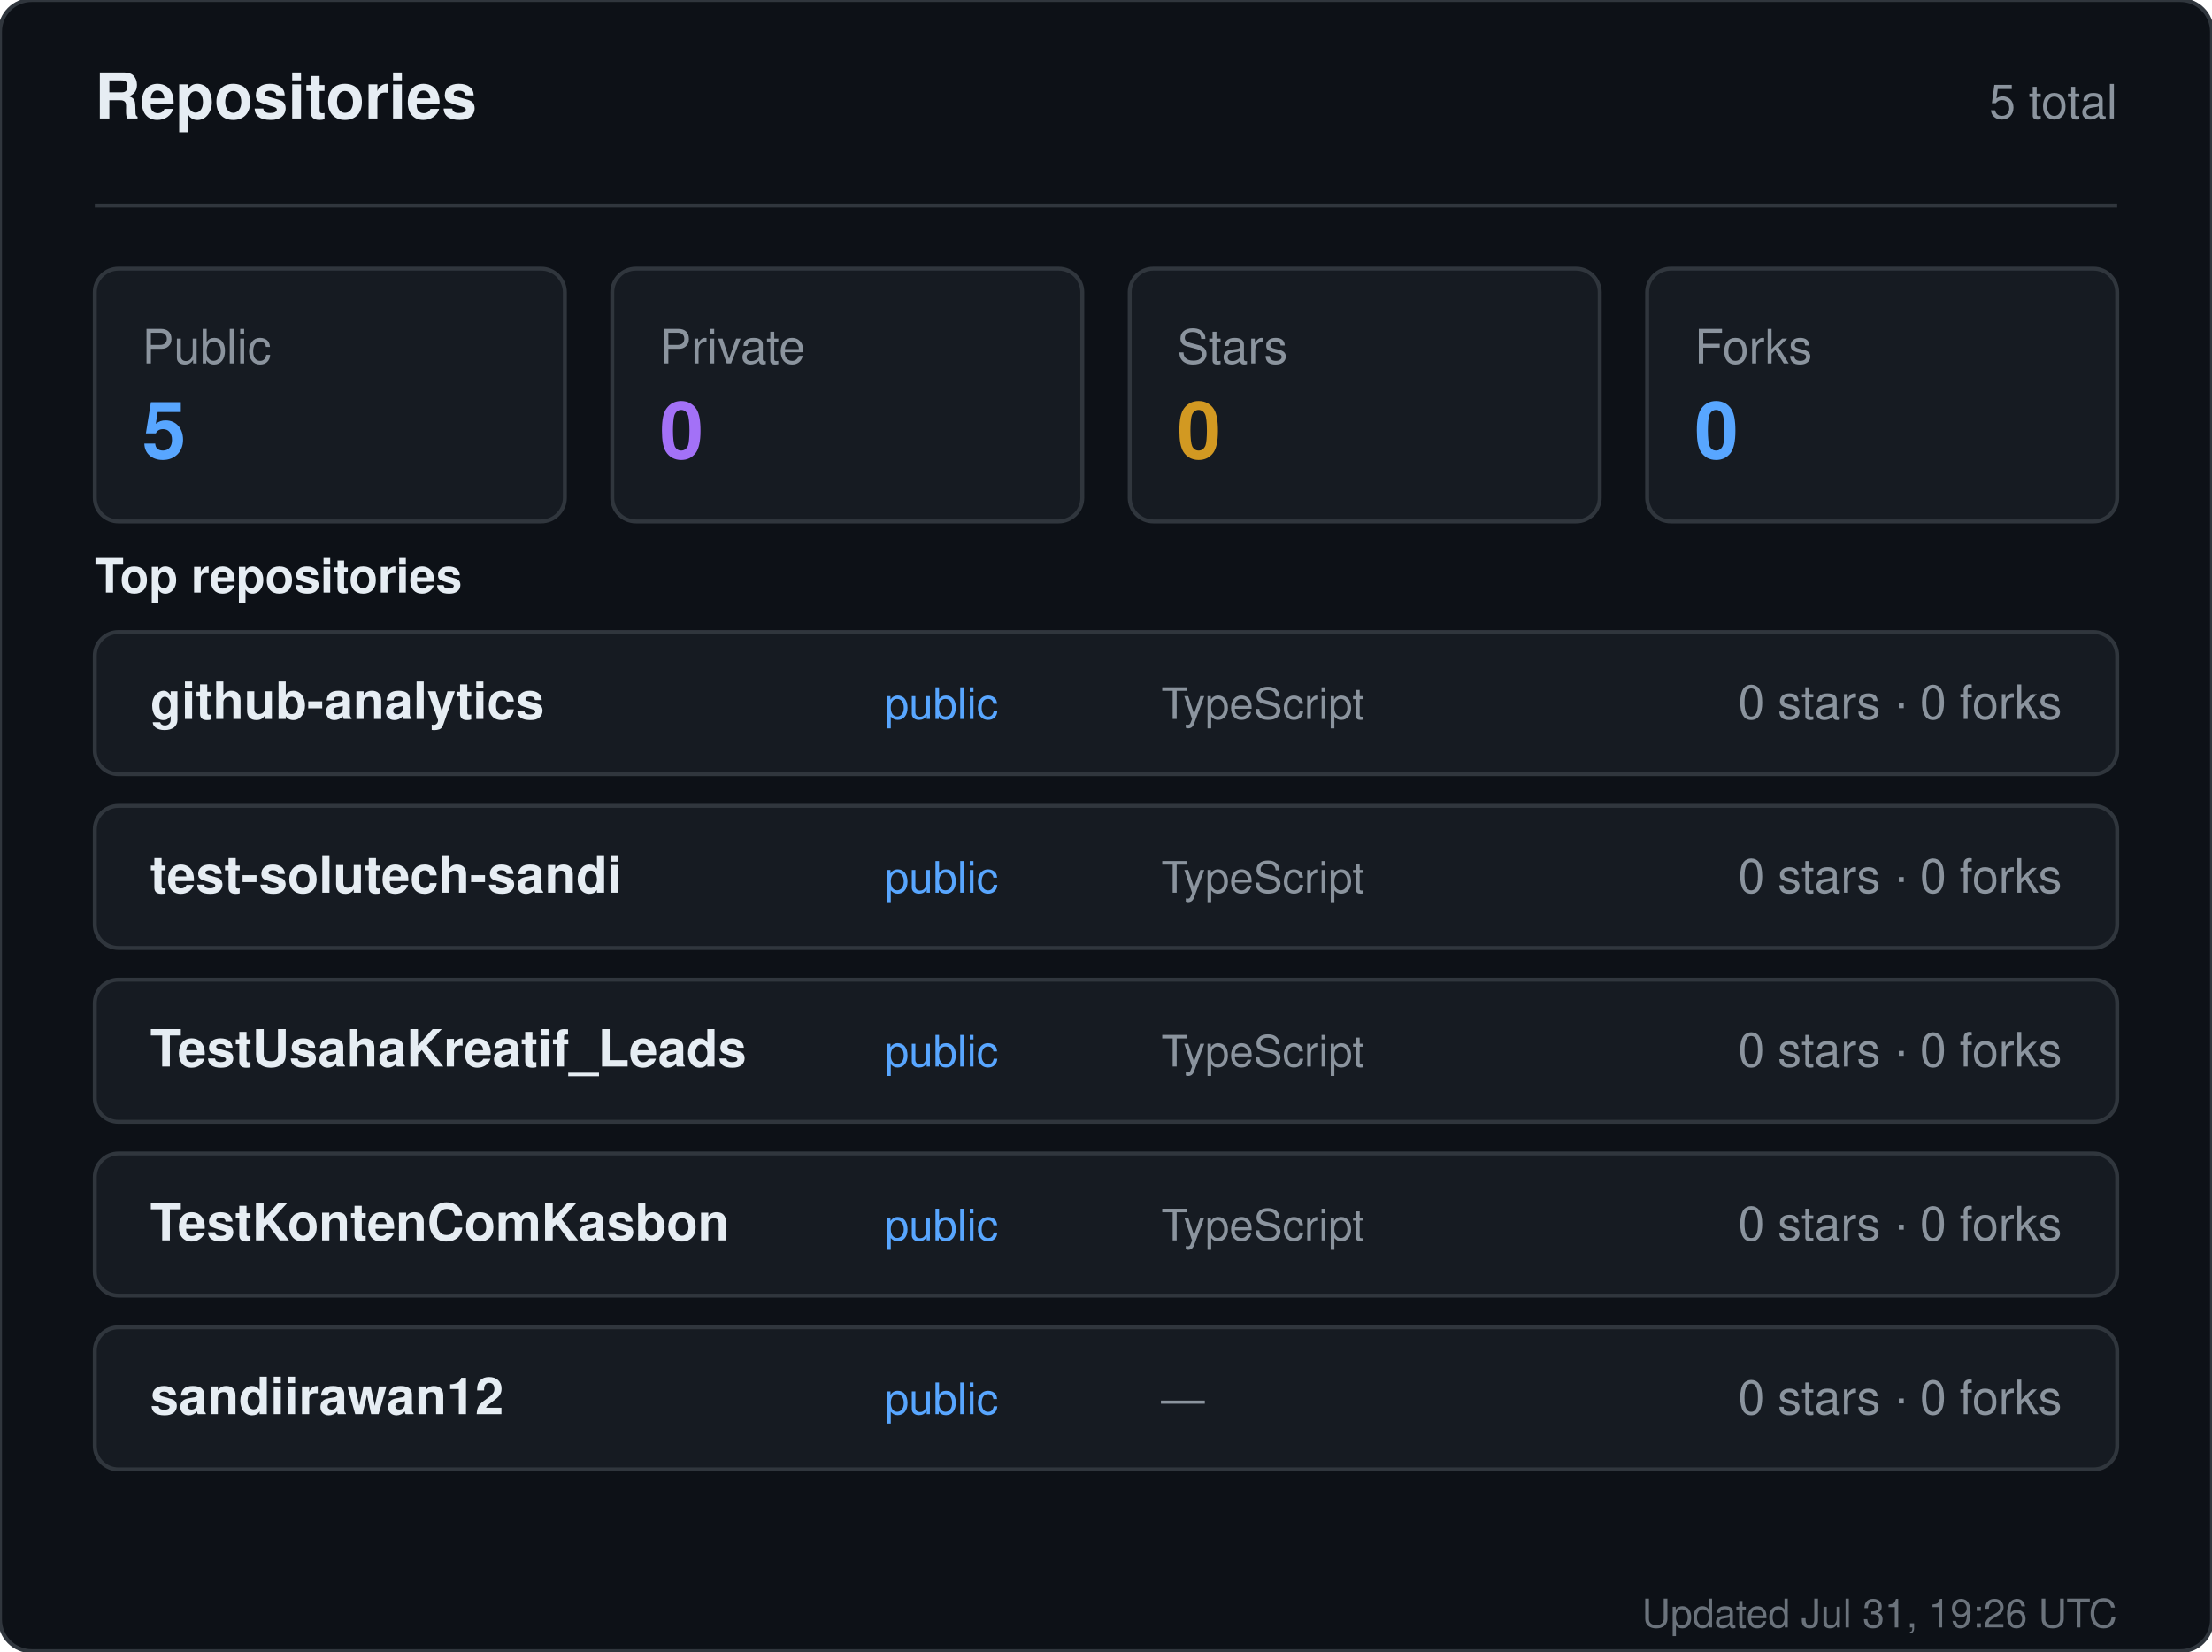
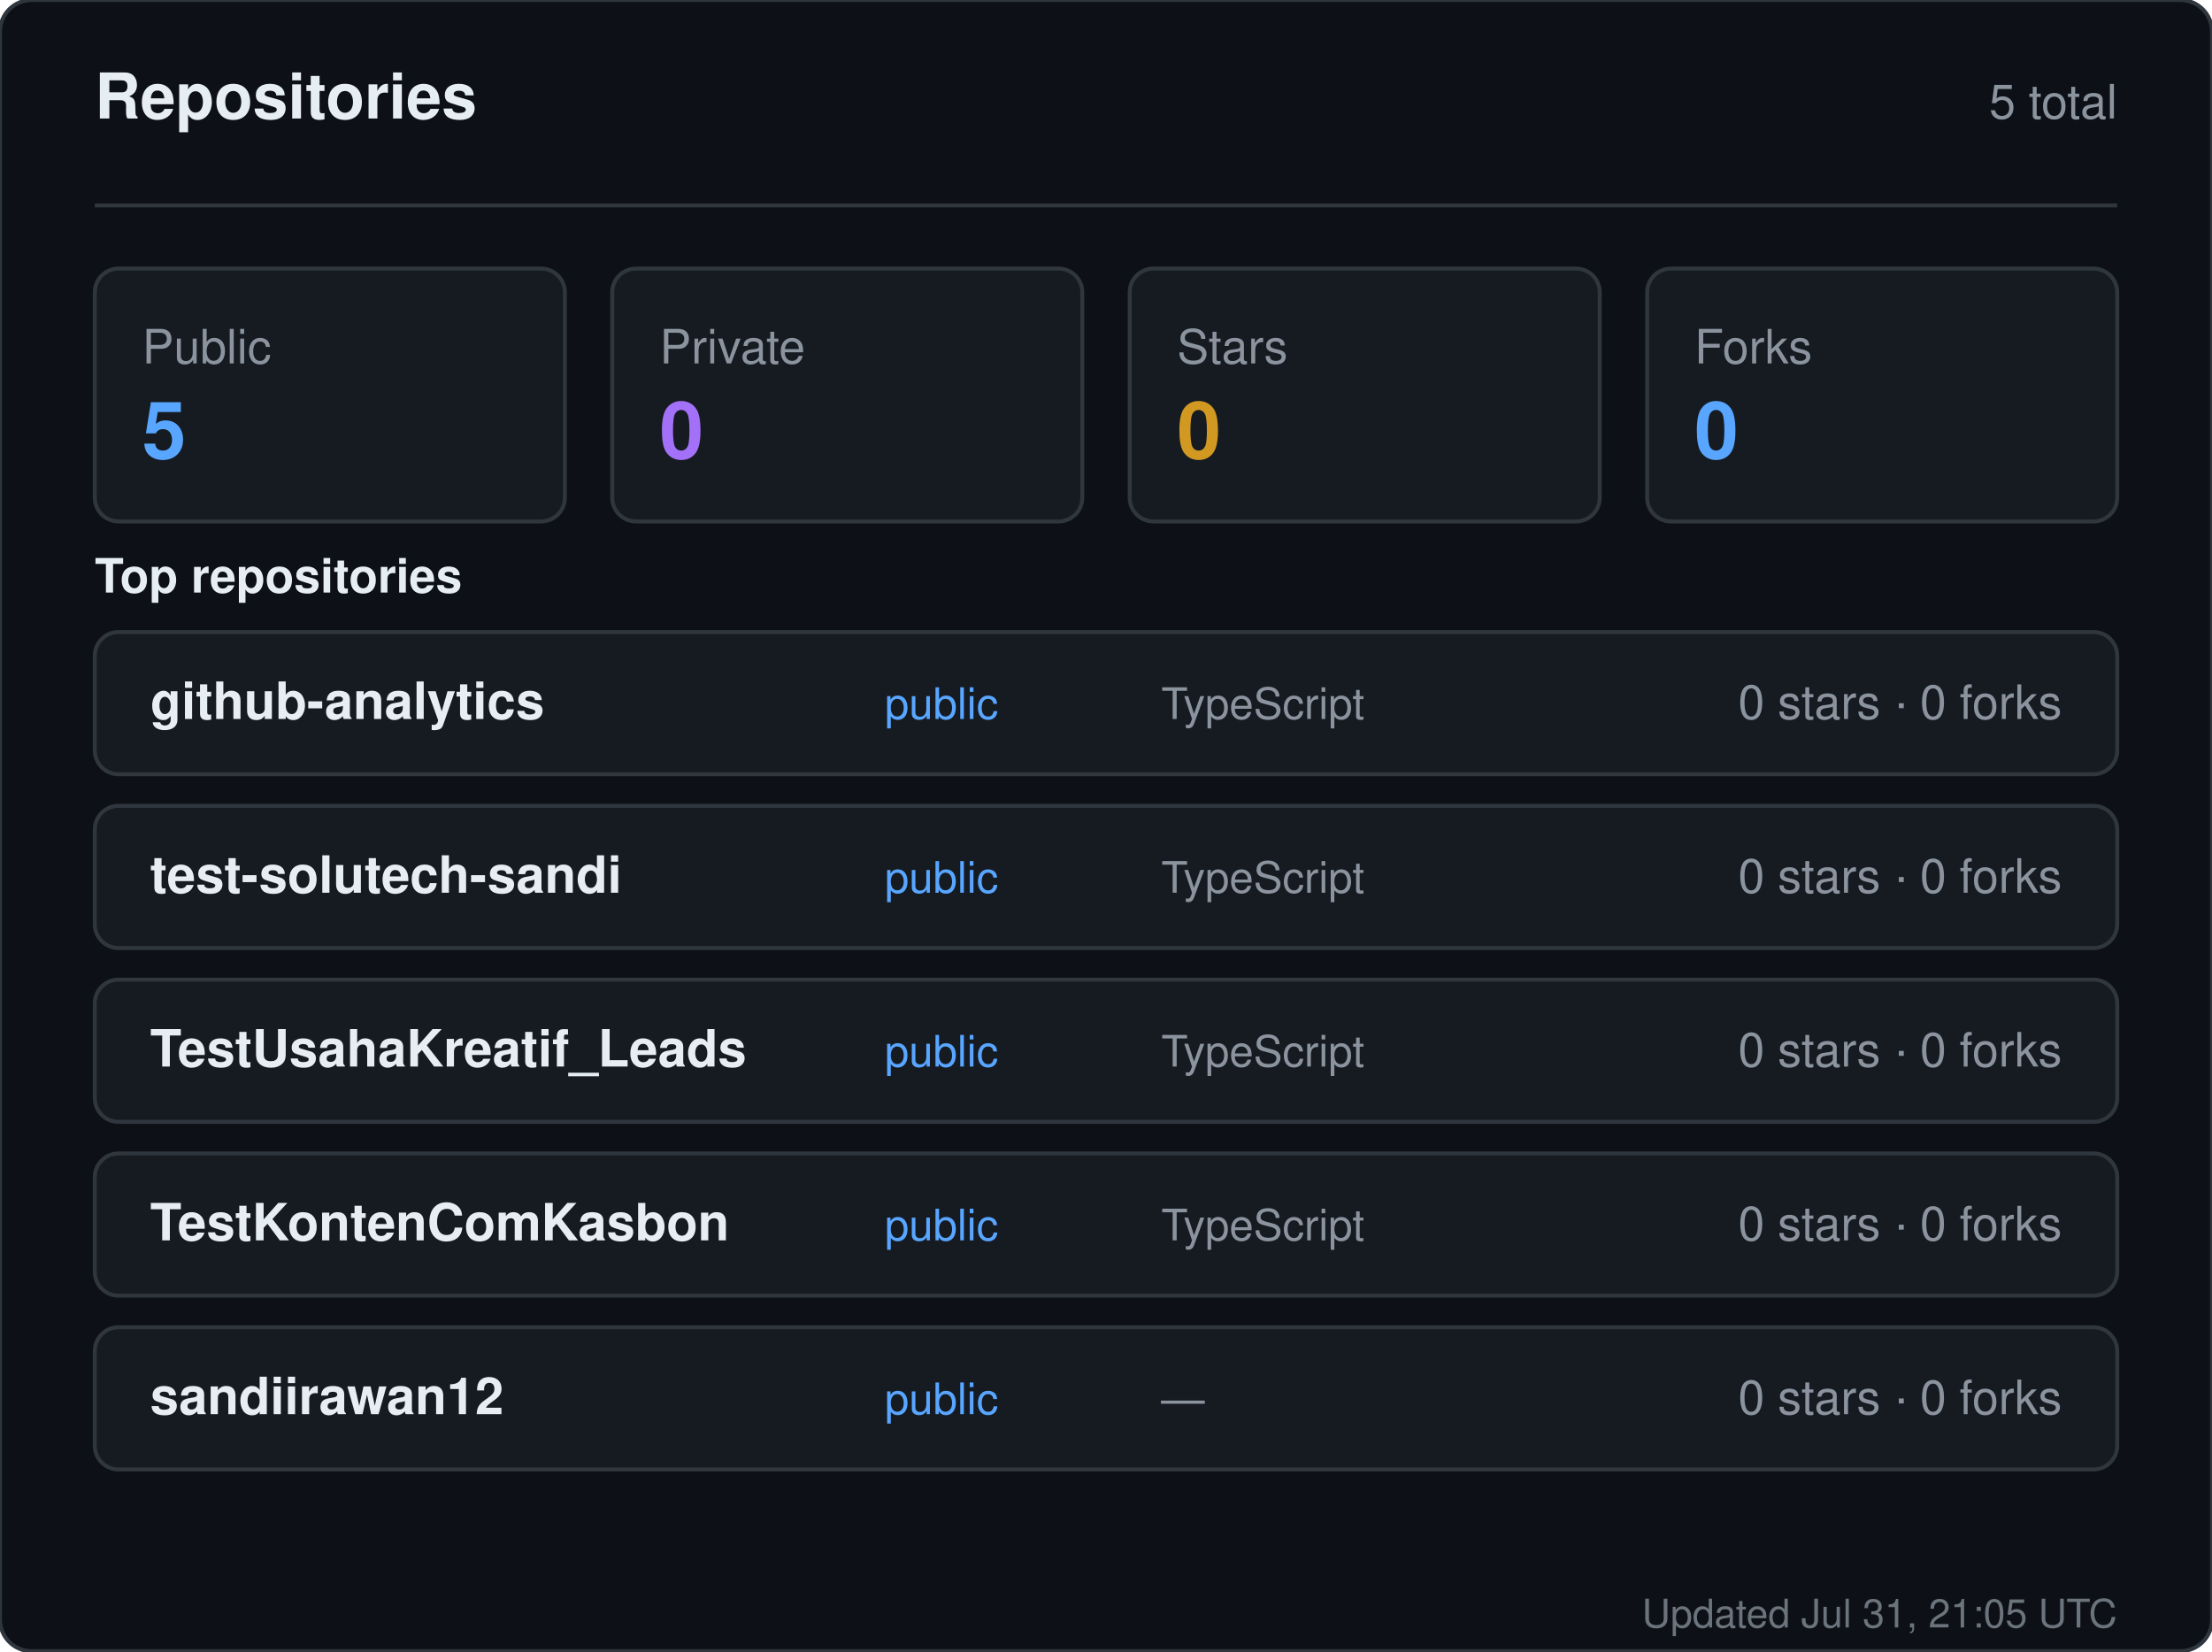
<svg xmlns="http://www.w3.org/2000/svg" width="560" height="418" viewBox="0 0 560 418" role="img" aria-label="Repositories for sandiirawan12">
  <rect width="560" height="418" rx="8" fill="#0d1117" stroke="#30363d" />
  <g font-family="-apple-system, BlinkMacSystemFont, Segoe UI, Helvetica, Arial, sans-serif">
    <text x="24" y="30" fill="#e6edf3" font-size="16" font-weight="700">Repositories</text>
    <text x="536" y="30" fill="#8b949e" font-size="12" text-anchor="end">5 total</text>
    <line x1="24" y1="52" x2="536" y2="52" stroke="#30363d" />
    <rect x="24" y="68" width="119" height="64" rx="6" fill="#161b22" stroke="#30363d" />
    <text x="36" y="92" fill="#8b949e" font-size="12">Public</text>
    <text x="36" y="116" fill="#58a6ff" font-size="20" font-weight="700">5</text>
    <rect x="155" y="68" width="119" height="64" rx="6" fill="#161b22" stroke="#30363d" />
    <text x="167" y="92" fill="#8b949e" font-size="12">Private</text>
    <text x="167" y="116" fill="#a371f7" font-size="20" font-weight="700">0</text>
    <rect x="286" y="68" width="119" height="64" rx="6" fill="#161b22" stroke="#30363d" />
    <text x="298" y="92" fill="#8b949e" font-size="12">Stars</text>
    <text x="298" y="116" fill="#d29922" font-size="20" font-weight="700">0</text>
    <rect x="417" y="68" width="119" height="64" rx="6" fill="#161b22" stroke="#30363d" />
    <text x="429" y="92" fill="#8b949e" font-size="12">Forks</text>
    <text x="429" y="116" fill="#58a6ff" font-size="20" font-weight="700">0</text>
    <text x="24" y="150" fill="#e6edf3" font-size="12" font-weight="600">Top repositories</text>
    <rect x="24" y="160" width="512" height="36" rx="6" fill="#161b22" stroke="#30363d" />
    <text x="38" y="182" fill="#e6edf3" font-size="13" font-weight="600">github-analytics</text>
    <text x="224" y="182" fill="#58a6ff" font-size="11">public</text>
    <text x="294" y="182" fill="#8b949e" font-size="11">TypeScript</text>
    <text x="522" y="182" fill="#8b949e" font-size="12" text-anchor="end">0 stars · 0 forks</text>
    <rect x="24" y="204" width="512" height="36" rx="6" fill="#161b22" stroke="#30363d" />
    <text x="38" y="226" fill="#e6edf3" font-size="13" font-weight="600">test-solutech-sandi</text>
    <text x="224" y="226" fill="#58a6ff" font-size="11">public</text>
    <text x="294" y="226" fill="#8b949e" font-size="11">TypeScript</text>
    <text x="522" y="226" fill="#8b949e" font-size="12" text-anchor="end">0 stars · 0 forks</text>
    <rect x="24" y="248" width="512" height="36" rx="6" fill="#161b22" stroke="#30363d" />
    <text x="38" y="270" fill="#e6edf3" font-size="13" font-weight="600">TestUsahaKreatif_Leads</text>
    <text x="224" y="270" fill="#58a6ff" font-size="11">public</text>
    <text x="294" y="270" fill="#8b949e" font-size="11">TypeScript</text>
    <text x="522" y="270" fill="#8b949e" font-size="12" text-anchor="end">0 stars · 0 forks</text>
    <rect x="24" y="292" width="512" height="36" rx="6" fill="#161b22" stroke="#30363d" />
    <text x="38" y="314" fill="#e6edf3" font-size="13" font-weight="600">TestKontenComKasbon</text>
    <text x="224" y="314" fill="#58a6ff" font-size="11">public</text>
    <text x="294" y="314" fill="#8b949e" font-size="11">TypeScript</text>
    <text x="522" y="314" fill="#8b949e" font-size="12" text-anchor="end">0 stars · 0 forks</text>
    <rect x="24" y="336" width="512" height="36" rx="6" fill="#161b22" stroke="#30363d" />
    <text x="38" y="358" fill="#e6edf3" font-size="13" font-weight="600">sandiirawan12</text>
    <text x="224" y="358" fill="#58a6ff" font-size="11">public</text>
    <text x="294" y="358" fill="#8b949e" font-size="11">—</text>
    <text x="522" y="358" fill="#8b949e" font-size="12" text-anchor="end">0 stars · 0 forks</text>
-     <text x="536" y="412" fill="#8b949e" font-size="10" text-anchor="end" opacity="0.75">Updated Jul 31, 19:26 UTC</text>
+     <text x="536" y="412" fill="#8b949e" font-size="10" text-anchor="end" opacity="0.75">Updated Jul 31, 21:05 UTC</text>
  </g>
</svg>
